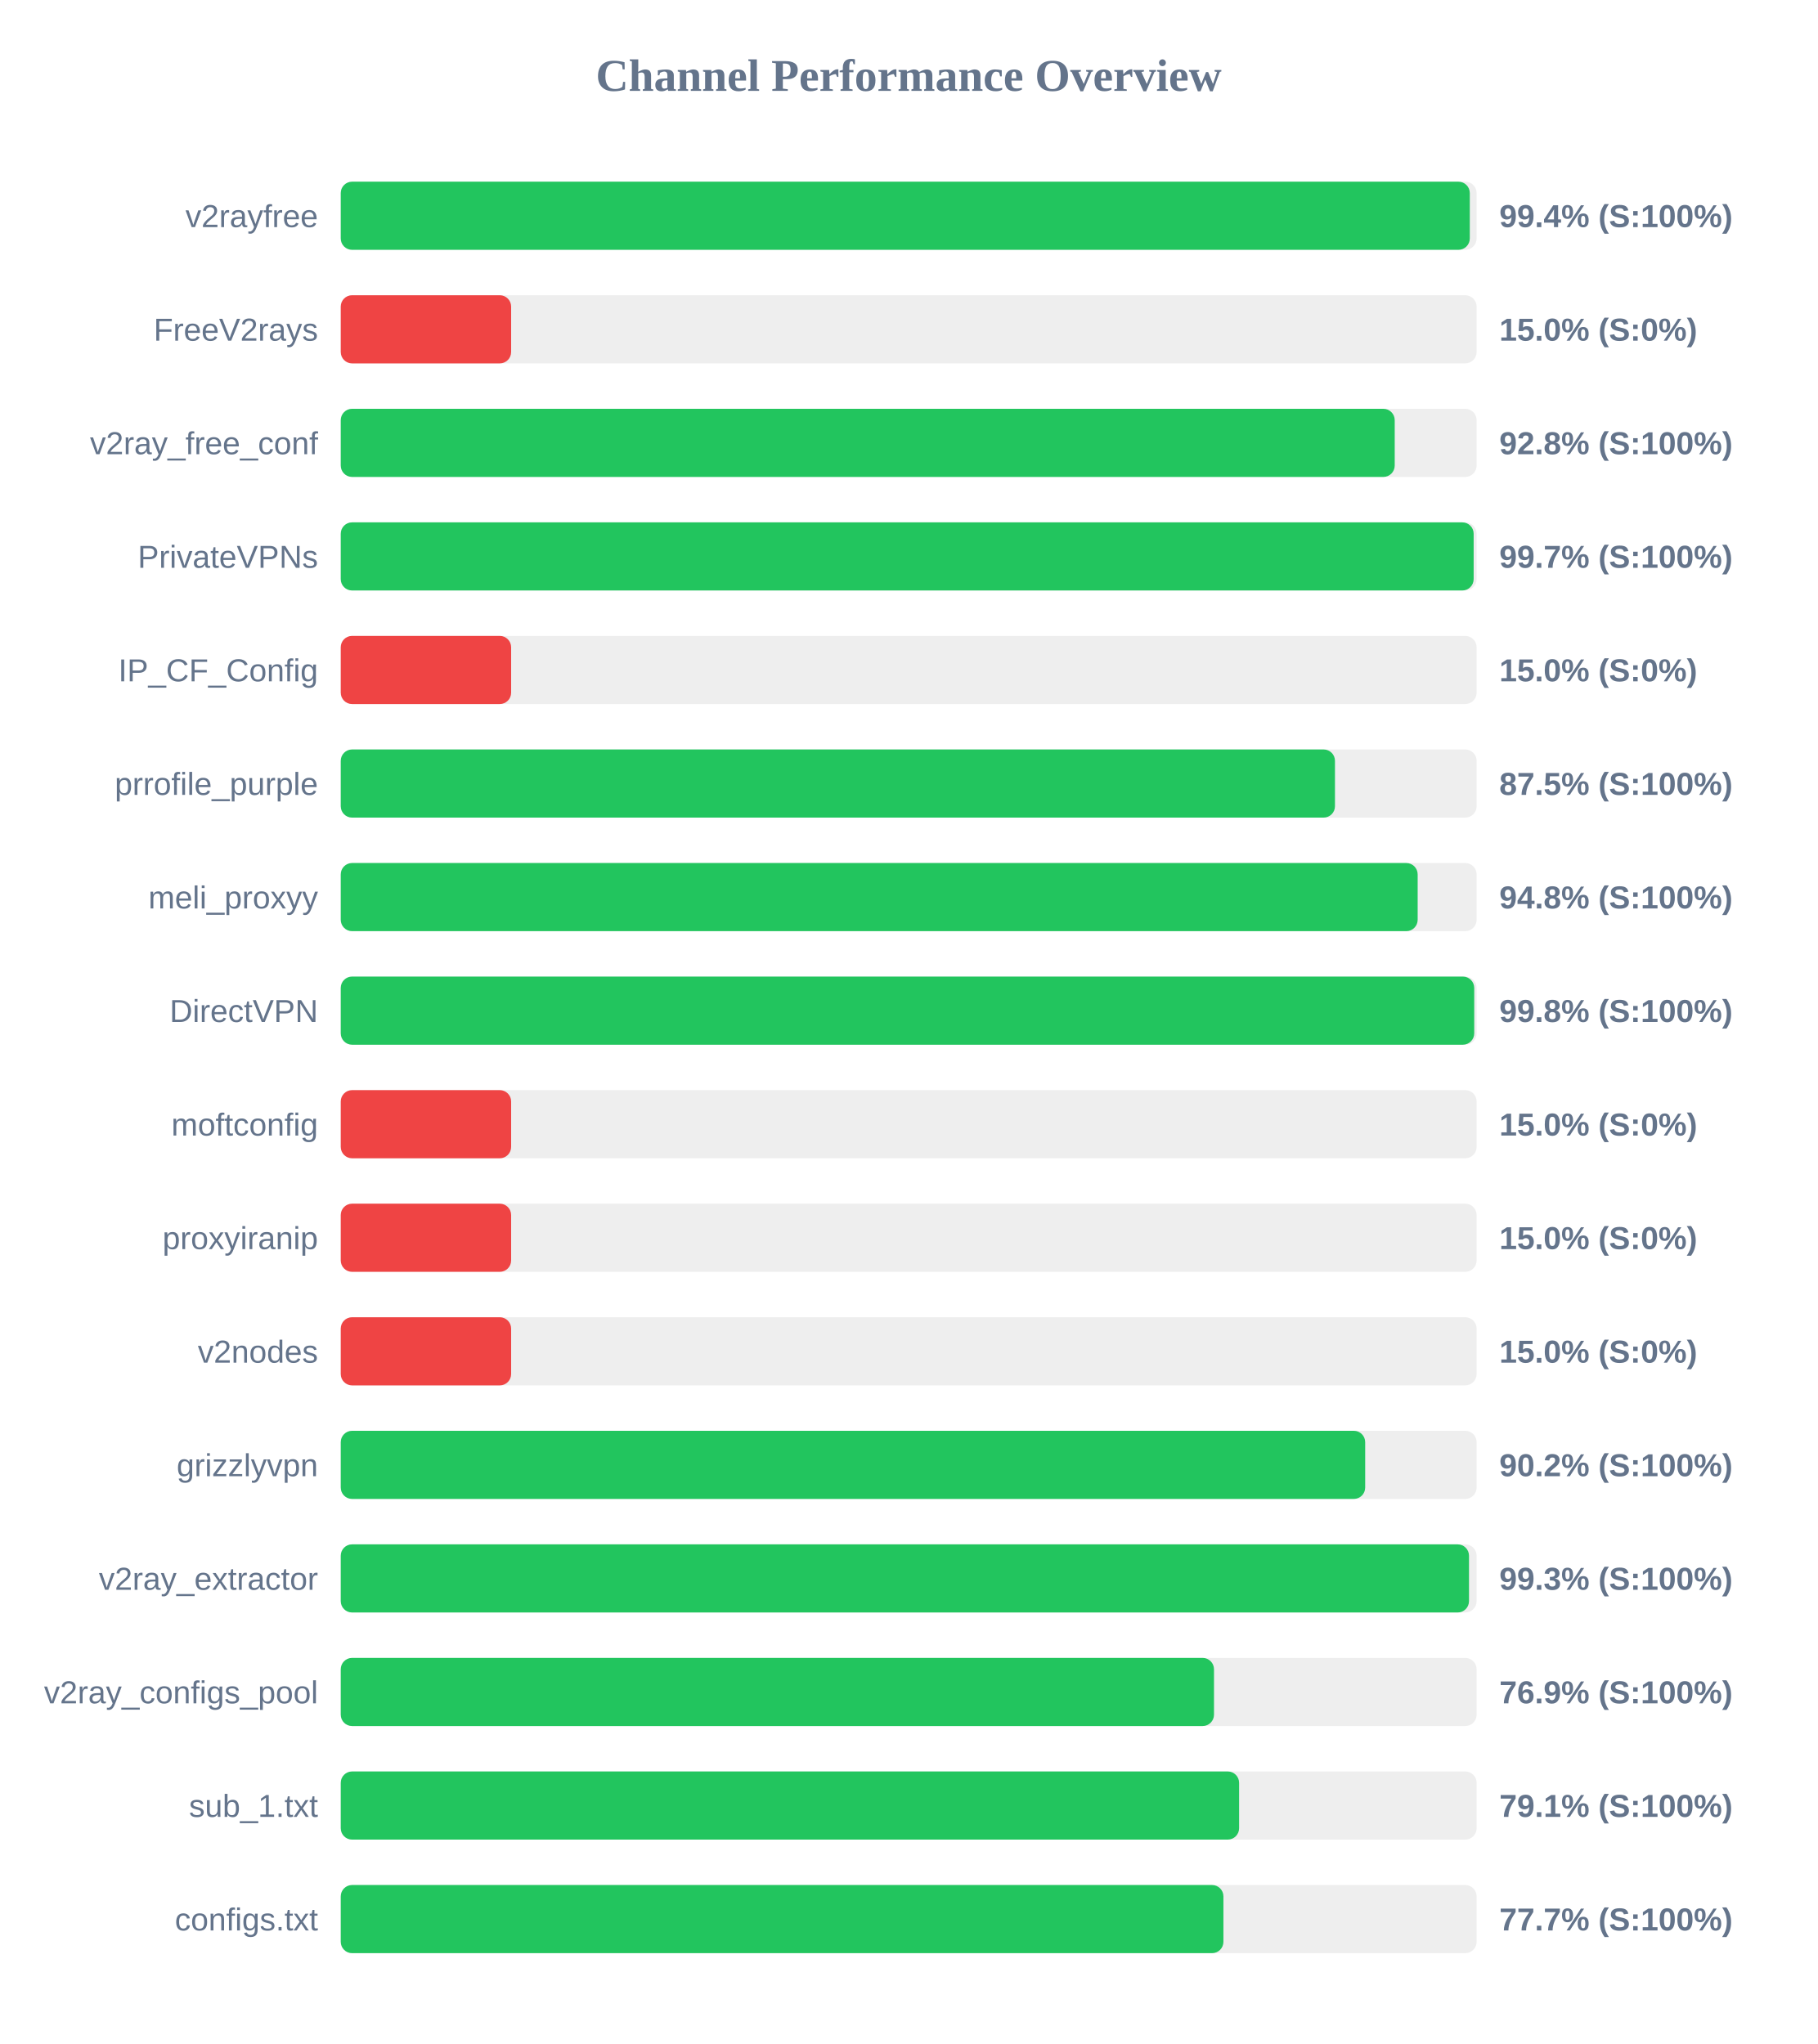
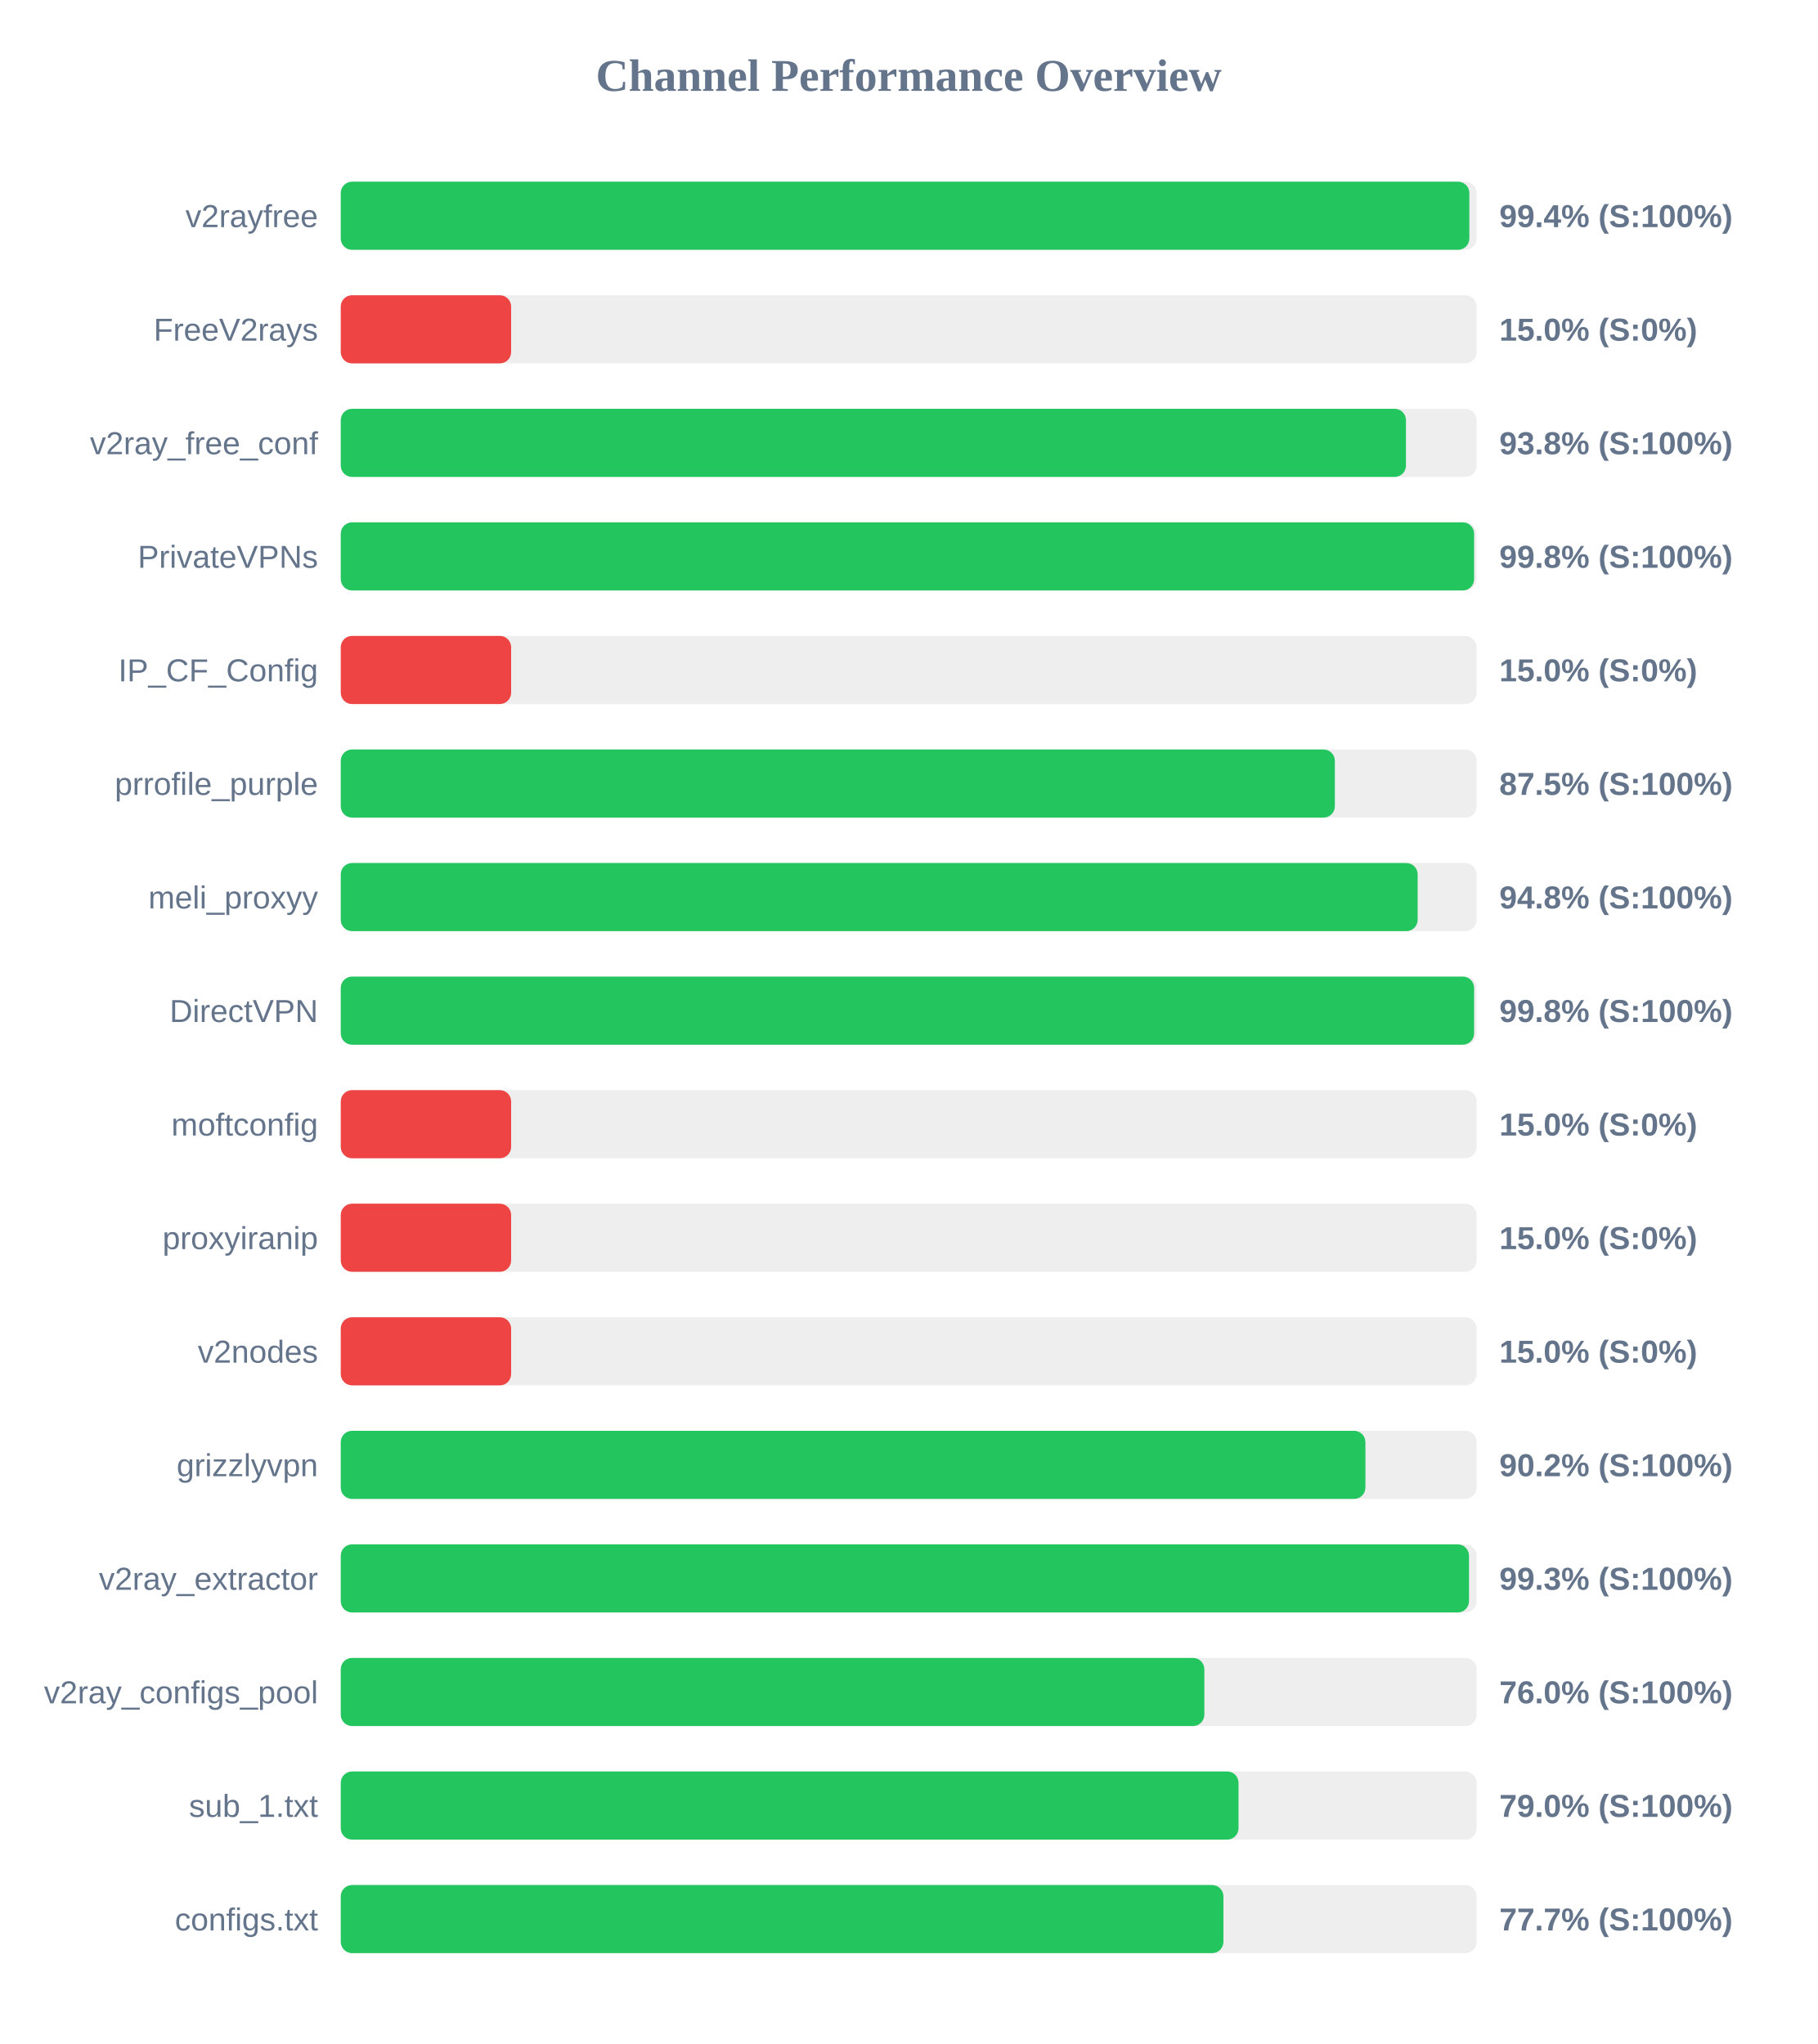
<svg xmlns="http://www.w3.org/2000/svg" width="800" height="900" version="1.1">
  <style>
        .row { font: 14px Arial; fill: #64748b; }
        .score { font: bold 14px Arial; fill: #64748b; }
    </style>
  <text x="400" y="40" text-anchor="middle" font-size="20px" font-weight="bold" fill="#64748b">Channel Performance Overview</text>
  <rect x="150" y="80" width="500" height="30" fill="#eee" rx="5" />
-   <rect x="150" y="80" width="497.0" height="30" fill="#22c55e" rx="5" />
+   <rect x="150" y="80" width="496.8" height="30" fill="#22c55e" rx="5" />
  <text x="140" y="100" text-anchor="end" class="row">v2rayfree</text>
  <text x="660" y="100" text-anchor="start" class="score">99.4% (S:100%)</text>
  <rect x="150" y="130" width="500" height="30" fill="#eee" rx="5" />
  <rect x="150" y="130" width="75.0" height="30" fill="#ef4444" rx="5" />
  <text x="140" y="150" text-anchor="end" class="row">FreeV2rays</text>
  <text x="660" y="150" text-anchor="start" class="score">15.0% (S:0%)</text>
  <rect x="150" y="180" width="500" height="30" fill="#eee" rx="5" />
-   <rect x="150" y="180" width="463.95" height="30" fill="#22c55e" rx="5" />
+   <rect x="150" y="180" width="468.9" height="30" fill="#22c55e" rx="5" />
  <text x="140" y="200" text-anchor="end" class="row">v2ray_free_conf</text>
-   <text x="660" y="200" text-anchor="start" class="score">92.8% (S:100%)</text>
+   <text x="660" y="200" text-anchor="start" class="score">93.8% (S:100%)</text>
  <rect x="150" y="230" width="500" height="30" fill="#eee" rx="5" />
-   <rect x="150" y="230" width="498.7" height="30" fill="#22c55e" rx="5" />
+   <rect x="150" y="230" width="498.9" height="30" fill="#22c55e" rx="5" />
  <text x="140" y="250" text-anchor="end" class="row">PrivateVPNs</text>
-   <text x="660" y="250" text-anchor="start" class="score">99.7% (S:100%)</text>
+   <text x="660" y="250" text-anchor="start" class="score">99.8% (S:100%)</text>
  <rect x="150" y="280" width="500" height="30" fill="#eee" rx="5" />
  <rect x="150" y="280" width="75.0" height="30" fill="#ef4444" rx="5" />
  <text x="140" y="300" text-anchor="end" class="row">IP_CF_Config</text>
  <text x="660" y="300" text-anchor="start" class="score">15.0% (S:0%)</text>
  <rect x="150" y="330" width="500" height="30" fill="#eee" rx="5" />
-   <rect x="150" y="330" width="437.65" height="30" fill="#22c55e" rx="5" />
+   <rect x="150" y="330" width="437.6" height="30" fill="#22c55e" rx="5" />
  <text x="140" y="350" text-anchor="end" class="row">prrofile_purple</text>
  <text x="660" y="350" text-anchor="start" class="score">87.5% (S:100%)</text>
  <rect x="150" y="380" width="500" height="30" fill="#eee" rx="5" />
  <rect x="150" y="380" width="474.05" height="30" fill="#22c55e" rx="5" />
  <text x="140" y="400" text-anchor="end" class="row">meli_proxyy</text>
  <text x="660" y="400" text-anchor="start" class="score">94.8% (S:100%)</text>
  <rect x="150" y="430" width="500" height="30" fill="#eee" rx="5" />
-   <rect x="150" y="430" width="498.95" height="30" fill="#22c55e" rx="5" />
+   <rect x="150" y="430" width="498.9" height="30" fill="#22c55e" rx="5" />
  <text x="140" y="450" text-anchor="end" class="row">DirectVPN</text>
  <text x="660" y="450" text-anchor="start" class="score">99.8% (S:100%)</text>
  <rect x="150" y="480" width="500" height="30" fill="#eee" rx="5" />
  <rect x="150" y="480" width="75.0" height="30" fill="#ef4444" rx="5" />
  <text x="140" y="500" text-anchor="end" class="row">moftconfig</text>
  <text x="660" y="500" text-anchor="start" class="score">15.0% (S:0%)</text>
  <rect x="150" y="530" width="500" height="30" fill="#eee" rx="5" />
  <rect x="150" y="530" width="75.0" height="30" fill="#ef4444" rx="5" />
  <text x="140" y="550" text-anchor="end" class="row">proxyiranip</text>
  <text x="660" y="550" text-anchor="start" class="score">15.0% (S:0%)</text>
  <rect x="150" y="580" width="500" height="30" fill="#eee" rx="5" />
  <rect x="150" y="580" width="75.0" height="30" fill="#ef4444" rx="5" />
  <text x="140" y="600" text-anchor="end" class="row">v2nodes</text>
  <text x="660" y="600" text-anchor="start" class="score">15.0% (S:0%)</text>
  <rect x="150" y="630" width="500" height="30" fill="#eee" rx="5" />
-   <rect x="150" y="630" width="450.95" height="30" fill="#22c55e" rx="5" />
+   <rect x="150" y="630" width="451.05" height="30" fill="#22c55e" rx="5" />
  <text x="140" y="650" text-anchor="end" class="row">grizzlyvpn</text>
  <text x="660" y="650" text-anchor="start" class="score">90.2% (S:100%)</text>
  <rect x="150" y="680" width="500" height="30" fill="#eee" rx="5" />
  <rect x="150" y="680" width="496.65" height="30" fill="#22c55e" rx="5" />
  <text x="140" y="700" text-anchor="end" class="row">v2ray_extractor</text>
  <text x="660" y="700" text-anchor="start" class="score">99.3% (S:100%)</text>
  <rect x="150" y="730" width="500" height="30" fill="#eee" rx="5" />
-   <rect x="150" y="730" width="384.4" height="30" fill="#22c55e" rx="5" />
+   <rect x="150" y="730" width="380.15" height="30" fill="#22c55e" rx="5" />
  <text x="140" y="750" text-anchor="end" class="row">v2ray_configs_pool</text>
-   <text x="660" y="750" text-anchor="start" class="score">76.9% (S:100%)</text>
+   <text x="660" y="750" text-anchor="start" class="score">76.0% (S:100%)</text>
  <rect x="150" y="780" width="500" height="30" fill="#eee" rx="5" />
-   <rect x="150" y="780" width="395.45" height="30" fill="#22c55e" rx="5" />
+   <rect x="150" y="780" width="395.2" height="30" fill="#22c55e" rx="5" />
  <text x="140" y="800" text-anchor="end" class="row">sub_1.txt</text>
-   <text x="660" y="800" text-anchor="start" class="score">79.1% (S:100%)</text>
+   <text x="660" y="800" text-anchor="start" class="score">79.0% (S:100%)</text>
  <rect x="150" y="830" width="500" height="30" fill="#eee" rx="5" />
  <rect x="150" y="830" width="388.55" height="30" fill="#22c55e" rx="5" />
  <text x="140" y="850" text-anchor="end" class="row">configs.txt</text>
  <text x="660" y="850" text-anchor="start" class="score">77.7% (S:100%)</text>
</svg>
